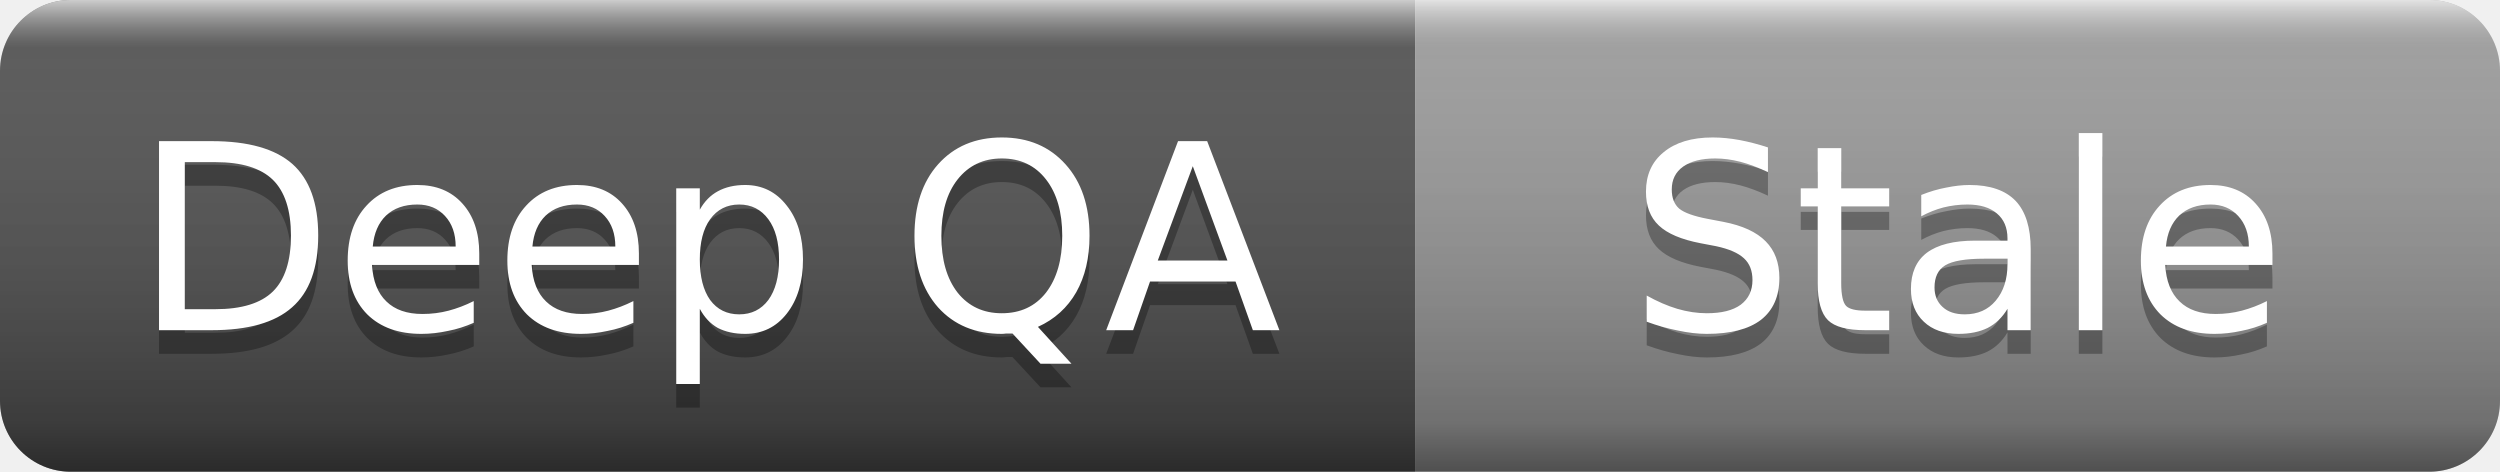
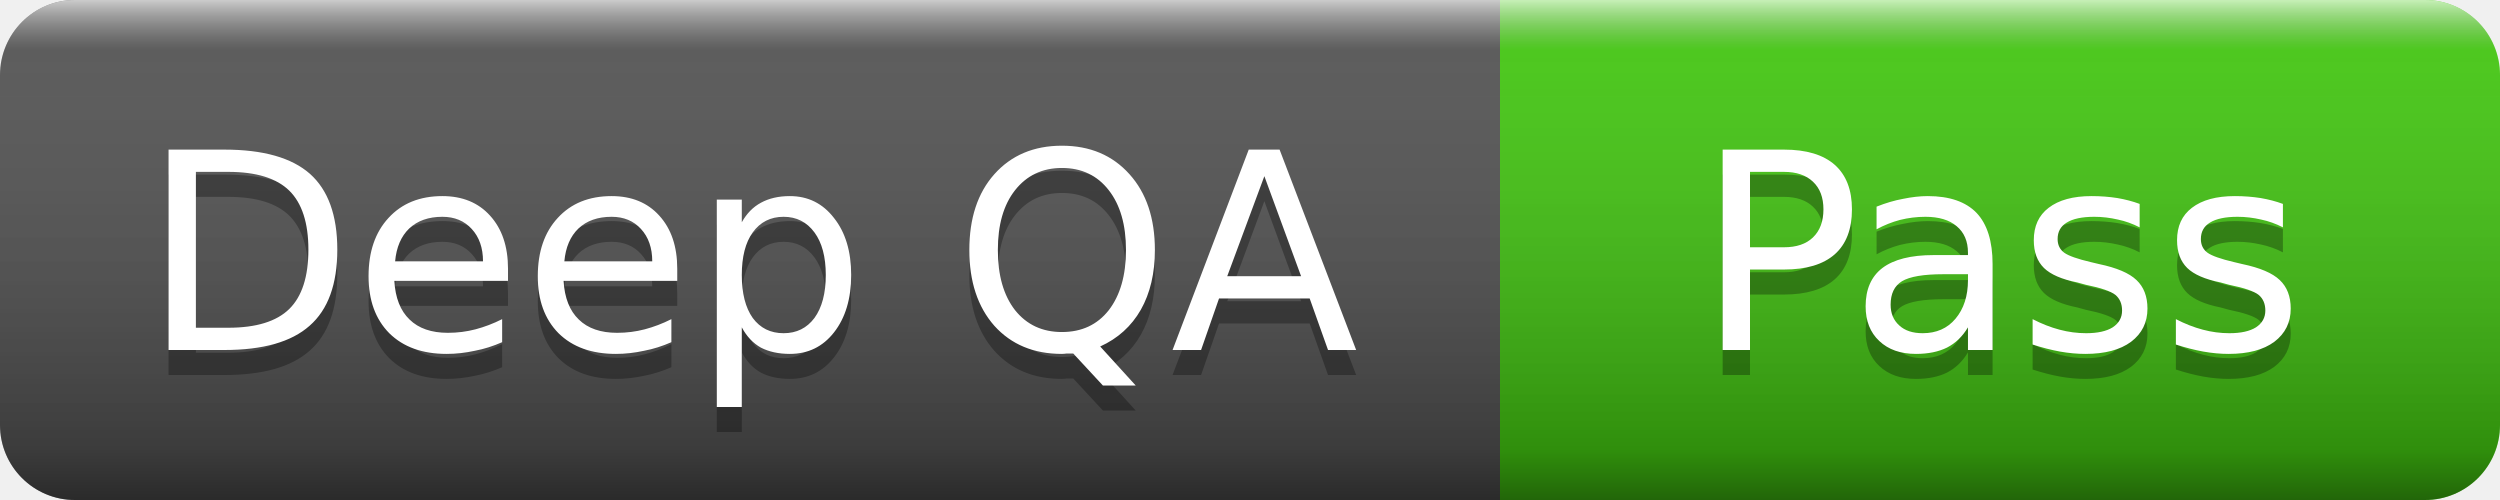
- <svg xmlns="http://www.w3.org/2000/svg" width="106" height="20" role="img" aria-label="Deep QA: Stale">
+ <svg xmlns="http://www.w3.org/2000/svg" width="100" height="20" role="img" aria-label="Deep QA: Pass">
  <linearGradient id="s" x2="0" y2="100%">
    <stop offset="0" stop-color="#fff" stop-opacity=".7" />
    <stop offset=".1" stop-color="#aaa" stop-opacity=".1" />
    <stop offset=".9" stop-color="#000" stop-opacity=".3" />
    <stop offset="1" stop-color="#000" stop-opacity=".5" />
  </linearGradient>
  <clipPath id="r">
-     <rect width="106" height="20" rx="3" />
+     <rect width="100" height="20" rx="3" />
  </clipPath>
  <g clip-path="url(#r)">
    <rect width="60" height="20" fill="#555" />
-     <rect x="60" width="46" height="20" fill="#9f9f9f" />
-     <rect width="106" height="20" fill="url(#s)" />
+     <rect x="60" width="40" height="20" fill="#4c1" />
+     <rect width="100" height="20" fill="url(#s)" />
  </g>
  <g fill="#fff" text-anchor="middle" font-family="Verdana,Geneva,DejaVu Sans,sans-serif" font-size="11">
    <text x="30" y="15" fill="#010101" fill-opacity=".3">Deep QA</text>
    <text x="30" y="14">Deep QA</text>
-     <text x="83" y="15" fill="#010101" fill-opacity=".3">Stale</text>
-     <text x="83" y="14">Stale</text>
+     <text x="80" y="15" fill="#010101" fill-opacity=".3">Pass</text>
+     <text x="80" y="14">Pass</text>
  </g>
</svg>
